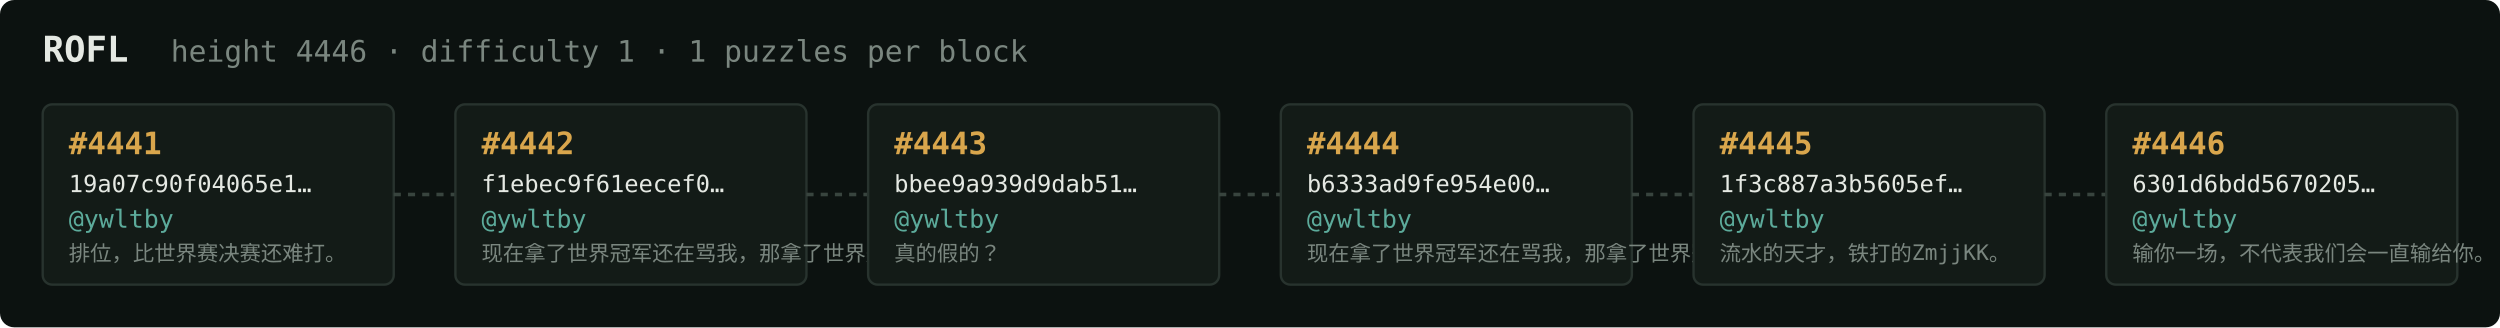
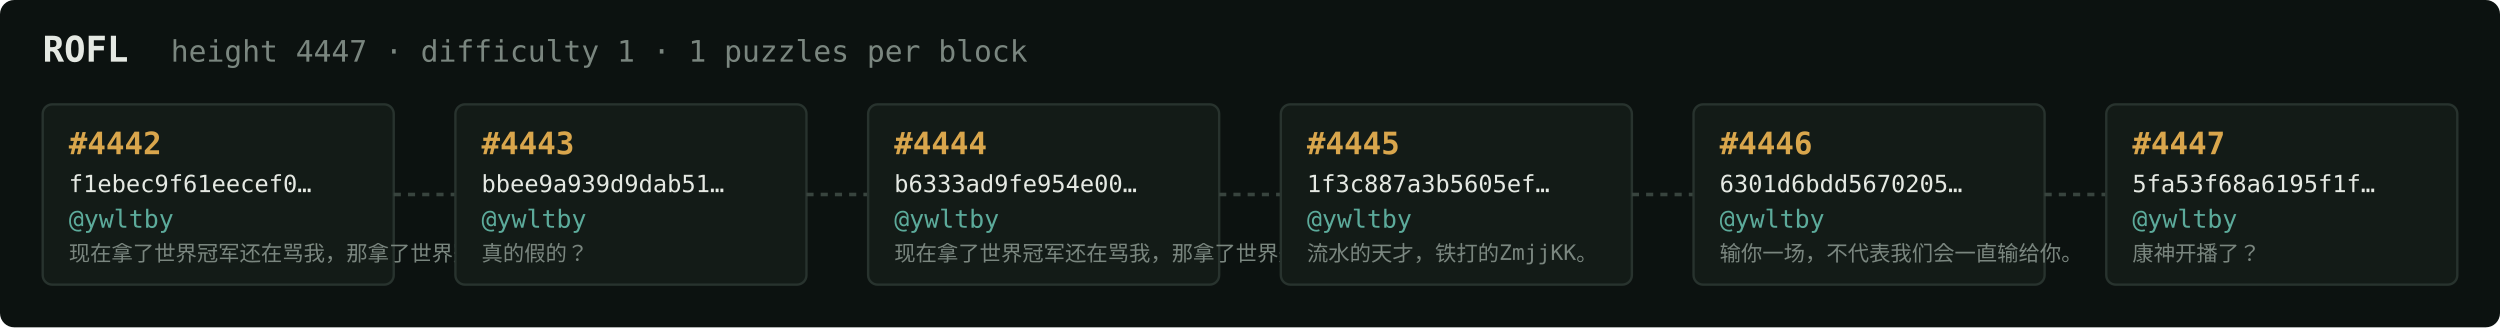
<svg xmlns="http://www.w3.org/2000/svg" width="1054" height="138" viewBox="0 0 1054 138" font-family="ui-monospace,SFMono-Regular,Menlo,monospace">
  <rect fill="#0c1210" width="1054" height="138" rx="6" />
  <text x="18" y="26" fill="#e5e9e3" font-size="15" font-weight="700">ROFL</text>
-   <text x="72" y="26" fill="#7a867f" font-size="12.5">height 4446 · difficulty 1 · 1 puzzles per block</text>
+   <text x="72" y="26" fill="#7a867f" font-size="12.5">height 4447 · difficulty 1 · 1 puzzles per block</text>
  <rect x="18" y="44" width="148" height="76" rx="4" fill="#131b17" stroke="#28332e" stroke-width="1" />
-   <text x="29" y="65" fill="#d9a64c" font-size="13" font-weight="700">#4441</text>
-   <text x="29" y="81" fill="#e5e9e3" font-size="10">19a07c90f04065e1…</text>
+   <text x="29" y="65" fill="#d9a64c" font-size="13" font-weight="700">#4442</text>
+   <text x="29" y="81" fill="#e5e9e3" font-size="10">f1ebec9f61eecef0…</text>
  <text x="29" y="96" fill="#5cab9b" font-size="10.5">@ywltby</text>
-   <text x="29" y="110" fill="#7a867f" font-size="9">排位，比世界赛决赛还难打。</text>
+   <text x="29" y="110" fill="#7a867f" font-size="9">现在拿了世界冠军还在骂我，那拿了世界冠军有…</text>
  <line x1="166" y1="82.0" x2="192" y2="82.0" stroke="#38443e" stroke-width="1.5" stroke-dasharray="3 3" />
  <rect x="192" y="44" width="148" height="76" rx="4" fill="#131b17" stroke="#28332e" stroke-width="1" />
-   <text x="203" y="65" fill="#d9a64c" font-size="13" font-weight="700">#4442</text>
-   <text x="203" y="81" fill="#e5e9e3" font-size="10">f1ebec9f61eecef0…</text>
+   <text x="203" y="65" fill="#d9a64c" font-size="13" font-weight="700">#4443</text>
+   <text x="203" y="81" fill="#e5e9e3" font-size="10">bbee9a939d9dab51…</text>
  <text x="203" y="96" fill="#5cab9b" font-size="10.5">@ywltby</text>
-   <text x="203" y="110" fill="#7a867f" font-size="9">现在拿了世界冠军还在骂我，那拿了世界冠军有…</text>
+   <text x="203" y="110" fill="#7a867f" font-size="9">真的假的？</text>
  <line x1="340" y1="82.0" x2="366" y2="82.0" stroke="#38443e" stroke-width="1.5" stroke-dasharray="3 3" />
  <rect x="366" y="44" width="148" height="76" rx="4" fill="#131b17" stroke="#28332e" stroke-width="1" />
-   <text x="377" y="65" fill="#d9a64c" font-size="13" font-weight="700">#4443</text>
-   <text x="377" y="81" fill="#e5e9e3" font-size="10">bbee9a939d9dab51…</text>
+   <text x="377" y="65" fill="#d9a64c" font-size="13" font-weight="700">#4444</text>
+   <text x="377" y="81" fill="#e5e9e3" font-size="10">b6333ad9fe954e00…</text>
  <text x="377" y="96" fill="#5cab9b" font-size="10.5">@ywltby</text>
-   <text x="377" y="110" fill="#7a867f" font-size="9">真的假的？</text>
+   <text x="377" y="110" fill="#7a867f" font-size="9">现在拿了世界冠军还在骂我，那拿了世界冠军有…</text>
  <line x1="514" y1="82.0" x2="540" y2="82.0" stroke="#38443e" stroke-width="1.5" stroke-dasharray="3 3" />
  <rect x="540" y="44" width="148" height="76" rx="4" fill="#131b17" stroke="#28332e" stroke-width="1" />
-   <text x="551" y="65" fill="#d9a64c" font-size="13" font-weight="700">#4444</text>
-   <text x="551" y="81" fill="#e5e9e3" font-size="10">b6333ad9fe954e00…</text>
+   <text x="551" y="65" fill="#d9a64c" font-size="13" font-weight="700">#4445</text>
+   <text x="551" y="81" fill="#e5e9e3" font-size="10">1f3c887a3b5605ef…</text>
  <text x="551" y="96" fill="#5cab9b" font-size="10.5">@ywltby</text>
-   <text x="551" y="110" fill="#7a867f" font-size="9">现在拿了世界冠军还在骂我，那拿了世界冠军有…</text>
+   <text x="551" y="110" fill="#7a867f" font-size="9">流水的天才，铁打的ZmjjKK。</text>
  <line x1="688" y1="82.0" x2="714" y2="82.0" stroke="#38443e" stroke-width="1.5" stroke-dasharray="3 3" />
  <rect x="714" y="44" width="148" height="76" rx="4" fill="#131b17" stroke="#28332e" stroke-width="1" />
-   <text x="725" y="65" fill="#d9a64c" font-size="13" font-weight="700">#4445</text>
-   <text x="725" y="81" fill="#e5e9e3" font-size="10">1f3c887a3b5605ef…</text>
+   <text x="725" y="65" fill="#d9a64c" font-size="13" font-weight="700">#4446</text>
+   <text x="725" y="81" fill="#e5e9e3" font-size="10">6301d6bdd5670205…</text>
  <text x="725" y="96" fill="#5cab9b" font-size="10.5">@ywltby</text>
-   <text x="725" y="110" fill="#7a867f" font-size="9">流水的天才，铁打的ZmjjKK。</text>
+   <text x="725" y="110" fill="#7a867f" font-size="9">输你一场，不代表我们会一直输给你。</text>
  <line x1="862" y1="82.0" x2="888" y2="82.0" stroke="#38443e" stroke-width="1.5" stroke-dasharray="3 3" />
  <rect x="888" y="44" width="148" height="76" rx="4" fill="#131b17" stroke="#28332e" stroke-width="1" />
-   <text x="899" y="65" fill="#d9a64c" font-size="13" font-weight="700">#4446</text>
-   <text x="899" y="81" fill="#e5e9e3" font-size="10">6301d6bdd5670205…</text>
+   <text x="899" y="65" fill="#d9a64c" font-size="13" font-weight="700">#4447</text>
+   <text x="899" y="81" fill="#e5e9e3" font-size="10">5fa53f68a6195f1f…</text>
  <text x="899" y="96" fill="#5cab9b" font-size="10.5">@ywltby</text>
-   <text x="899" y="110" fill="#7a867f" font-size="9">输你一场，不代表我们会一直输给你。</text>
+   <text x="899" y="110" fill="#7a867f" font-size="9">康神开播了？</text>
</svg>
